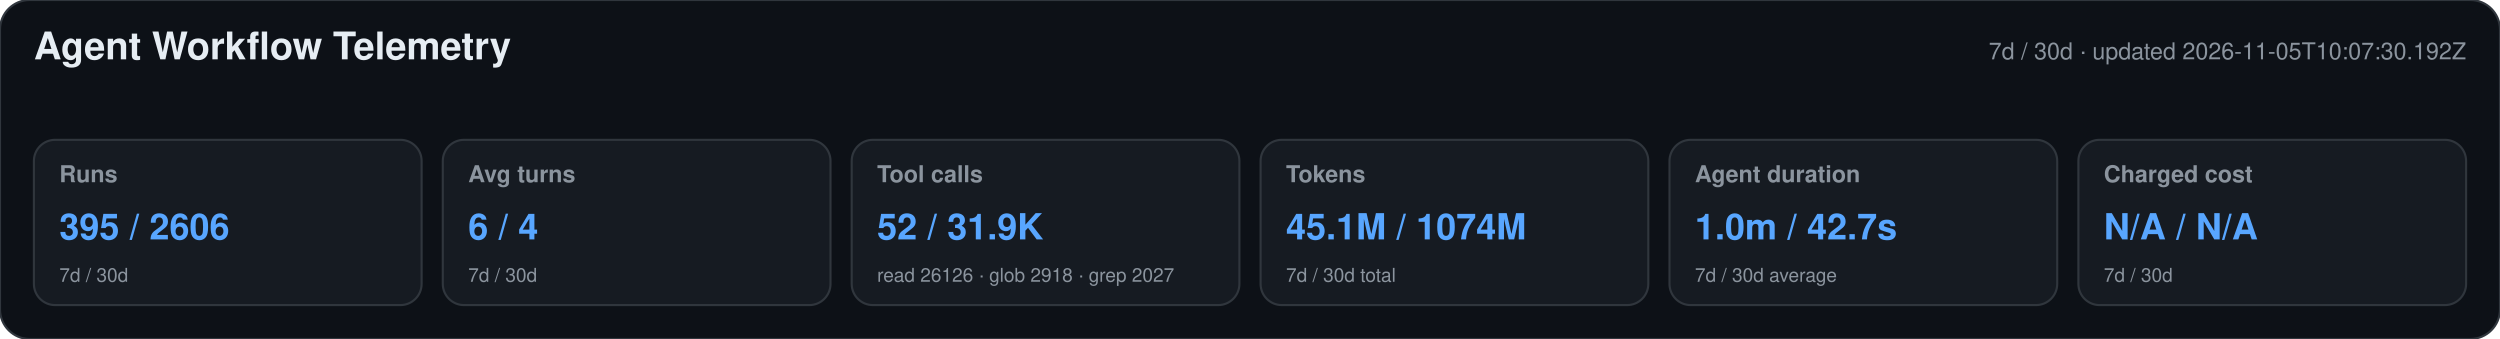
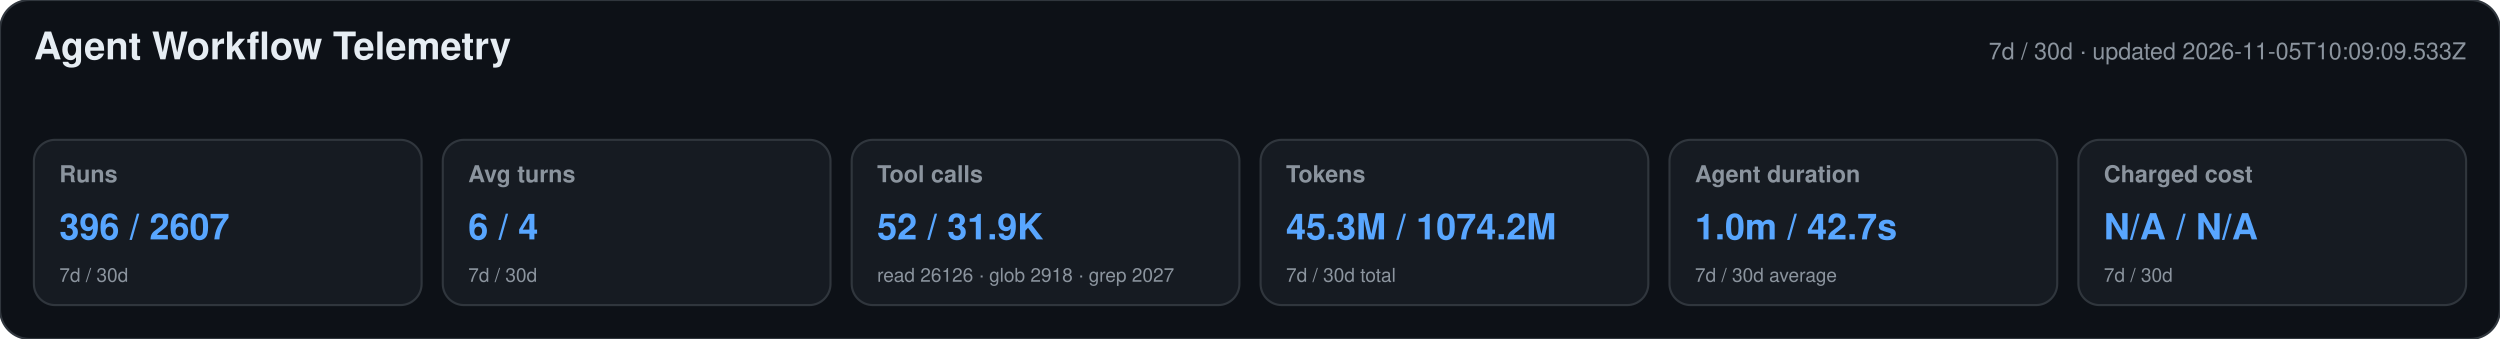
<svg xmlns="http://www.w3.org/2000/svg" width="1180" height="160" viewBox="0 0 1180 160" role="img" aria-labelledby="title desc">
  <style>text{font-family:-apple-system,BlinkMacSystemFont,"Segoe UI",Helvetica,Arial,sans-serif}.heading{font-size:18px;font-weight:650;fill:#e6edf3}.meta,.label,.secondary{fill:#8b949e}.meta,.label{font-size:11px}.label{font-weight:600}.primary{font-size:17px;font-weight:700;fill:#58a6ff}.secondary{font-size:9px}</style>
  <rect width="1180" height="160" rx="14" fill="#0d1117" stroke="#30363d" />
  <text x="16" y="28" class="heading">Agent Workflow Telemetry</text>
-   <text x="1164" y="28" text-anchor="end" class="meta">7d / 30d · updated 2026-11-05T10:07:30.192Z</text>
+   <text x="1164" y="28" text-anchor="end" class="meta">7d / 30d · updated 2026-11-05T10:09:09.533Z</text>
  <g>
    <rect x="16" y="66" width="183" height="78" rx="10" fill="#161b22" stroke="#30363d" />
    <text x="28" y="86" class="label">Runs</text>
-     <text x="28" y="113" class="primary">395 / 2606</text>
+     <text x="28" y="113" class="primary">396 / 2607</text>
    <text x="28" y="133" class="secondary">7d / 30d</text>
  </g>
  <g>
    <rect x="209" y="66" width="183" height="78" rx="10" fill="#161b22" stroke="#30363d" />
    <text x="221" y="86" class="label">Avg turns</text>
    <text x="221" y="113" class="primary">6 / 4</text>
    <text x="221" y="133" class="secondary">7d / 30d</text>
  </g>
  <g>
    <rect x="402" y="66" width="183" height="78" rx="10" fill="#161b22" stroke="#30363d" />
    <text x="414" y="86" class="label">Tool calls</text>
    <text x="414" y="113" class="primary">52 / 31.9K</text>
    <text x="414" y="133" class="secondary">read 26126 · glob 2918 · grep 2027</text>
  </g>
  <g>
    <rect x="595" y="66" width="183" height="78" rx="10" fill="#161b22" stroke="#30363d" />
    <text x="607" y="86" class="label">Tokens</text>
-     <text x="607" y="113" class="primary">45.1M / 1074M</text>
+     <text x="607" y="113" class="primary">45.3M / 1074.2M</text>
    <text x="607" y="133" class="secondary">7d / 30d total</text>
  </g>
  <g>
    <rect x="788" y="66" width="183" height="78" rx="10" fill="#161b22" stroke="#30363d" />
    <text x="800" y="86" class="label">Agent duration</text>
    <text x="800" y="113" class="primary">1.0m / 42.7s</text>
    <text x="800" y="133" class="secondary">7d / 30d average</text>
  </g>
  <g>
    <rect x="981" y="66" width="183" height="78" rx="10" fill="#161b22" stroke="#30363d" />
    <text x="993" y="86" class="label">Charged cost</text>
    <text x="993" y="113" class="primary">N/A / N/A</text>
    <text x="993" y="133" class="secondary">7d / 30d</text>
  </g>
</svg>
